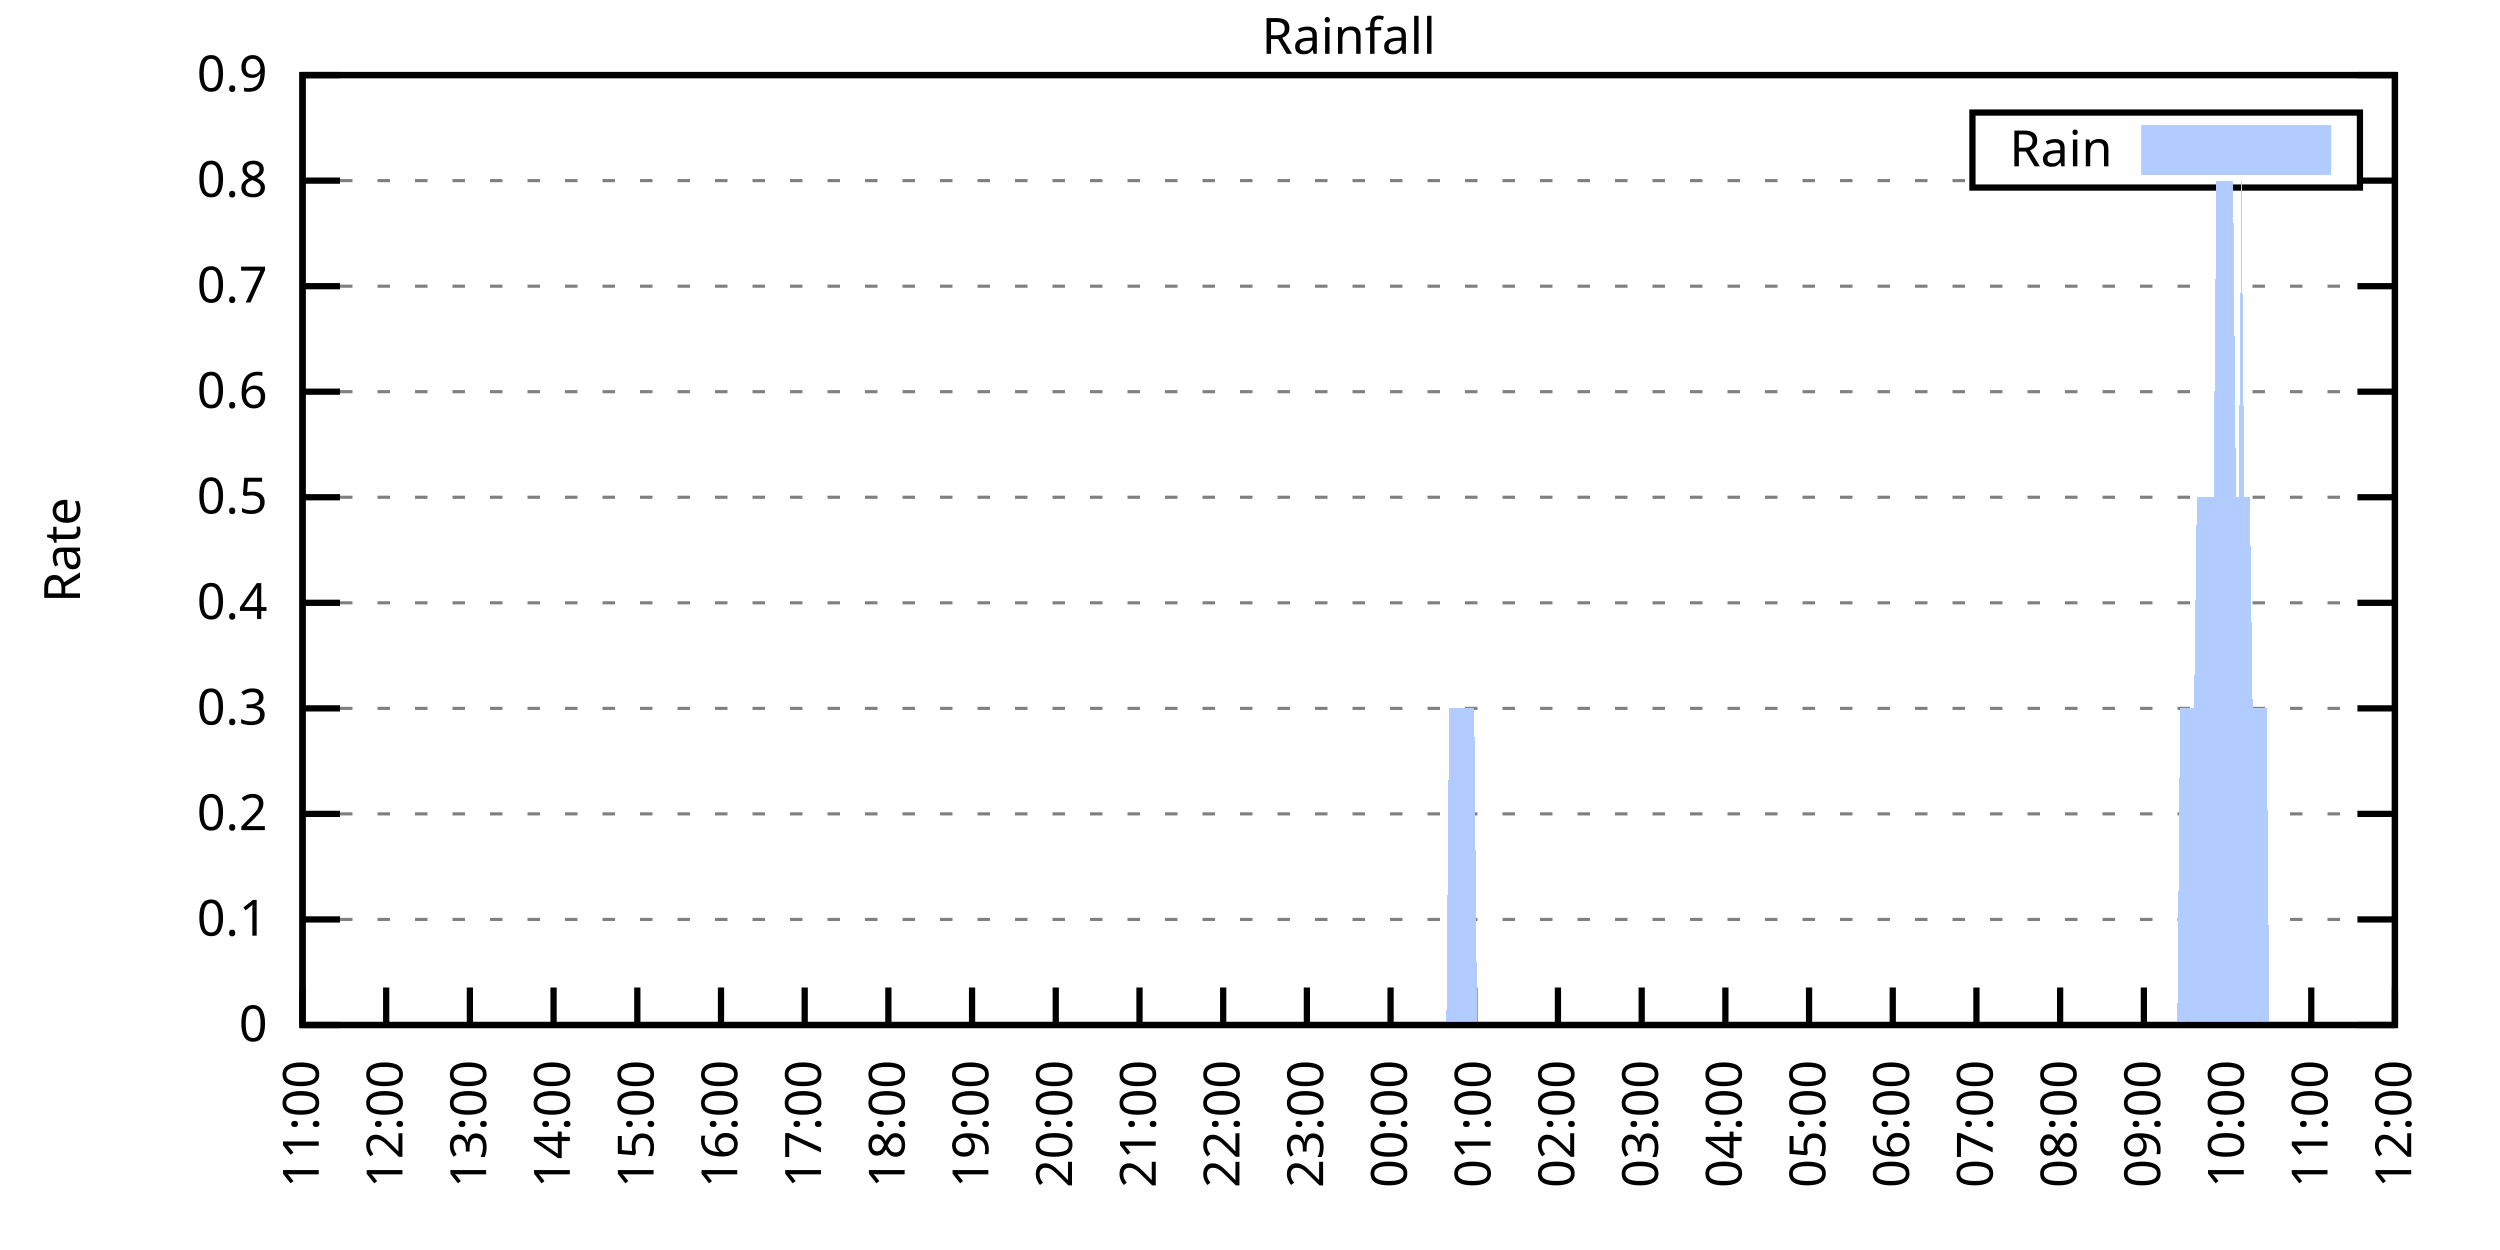
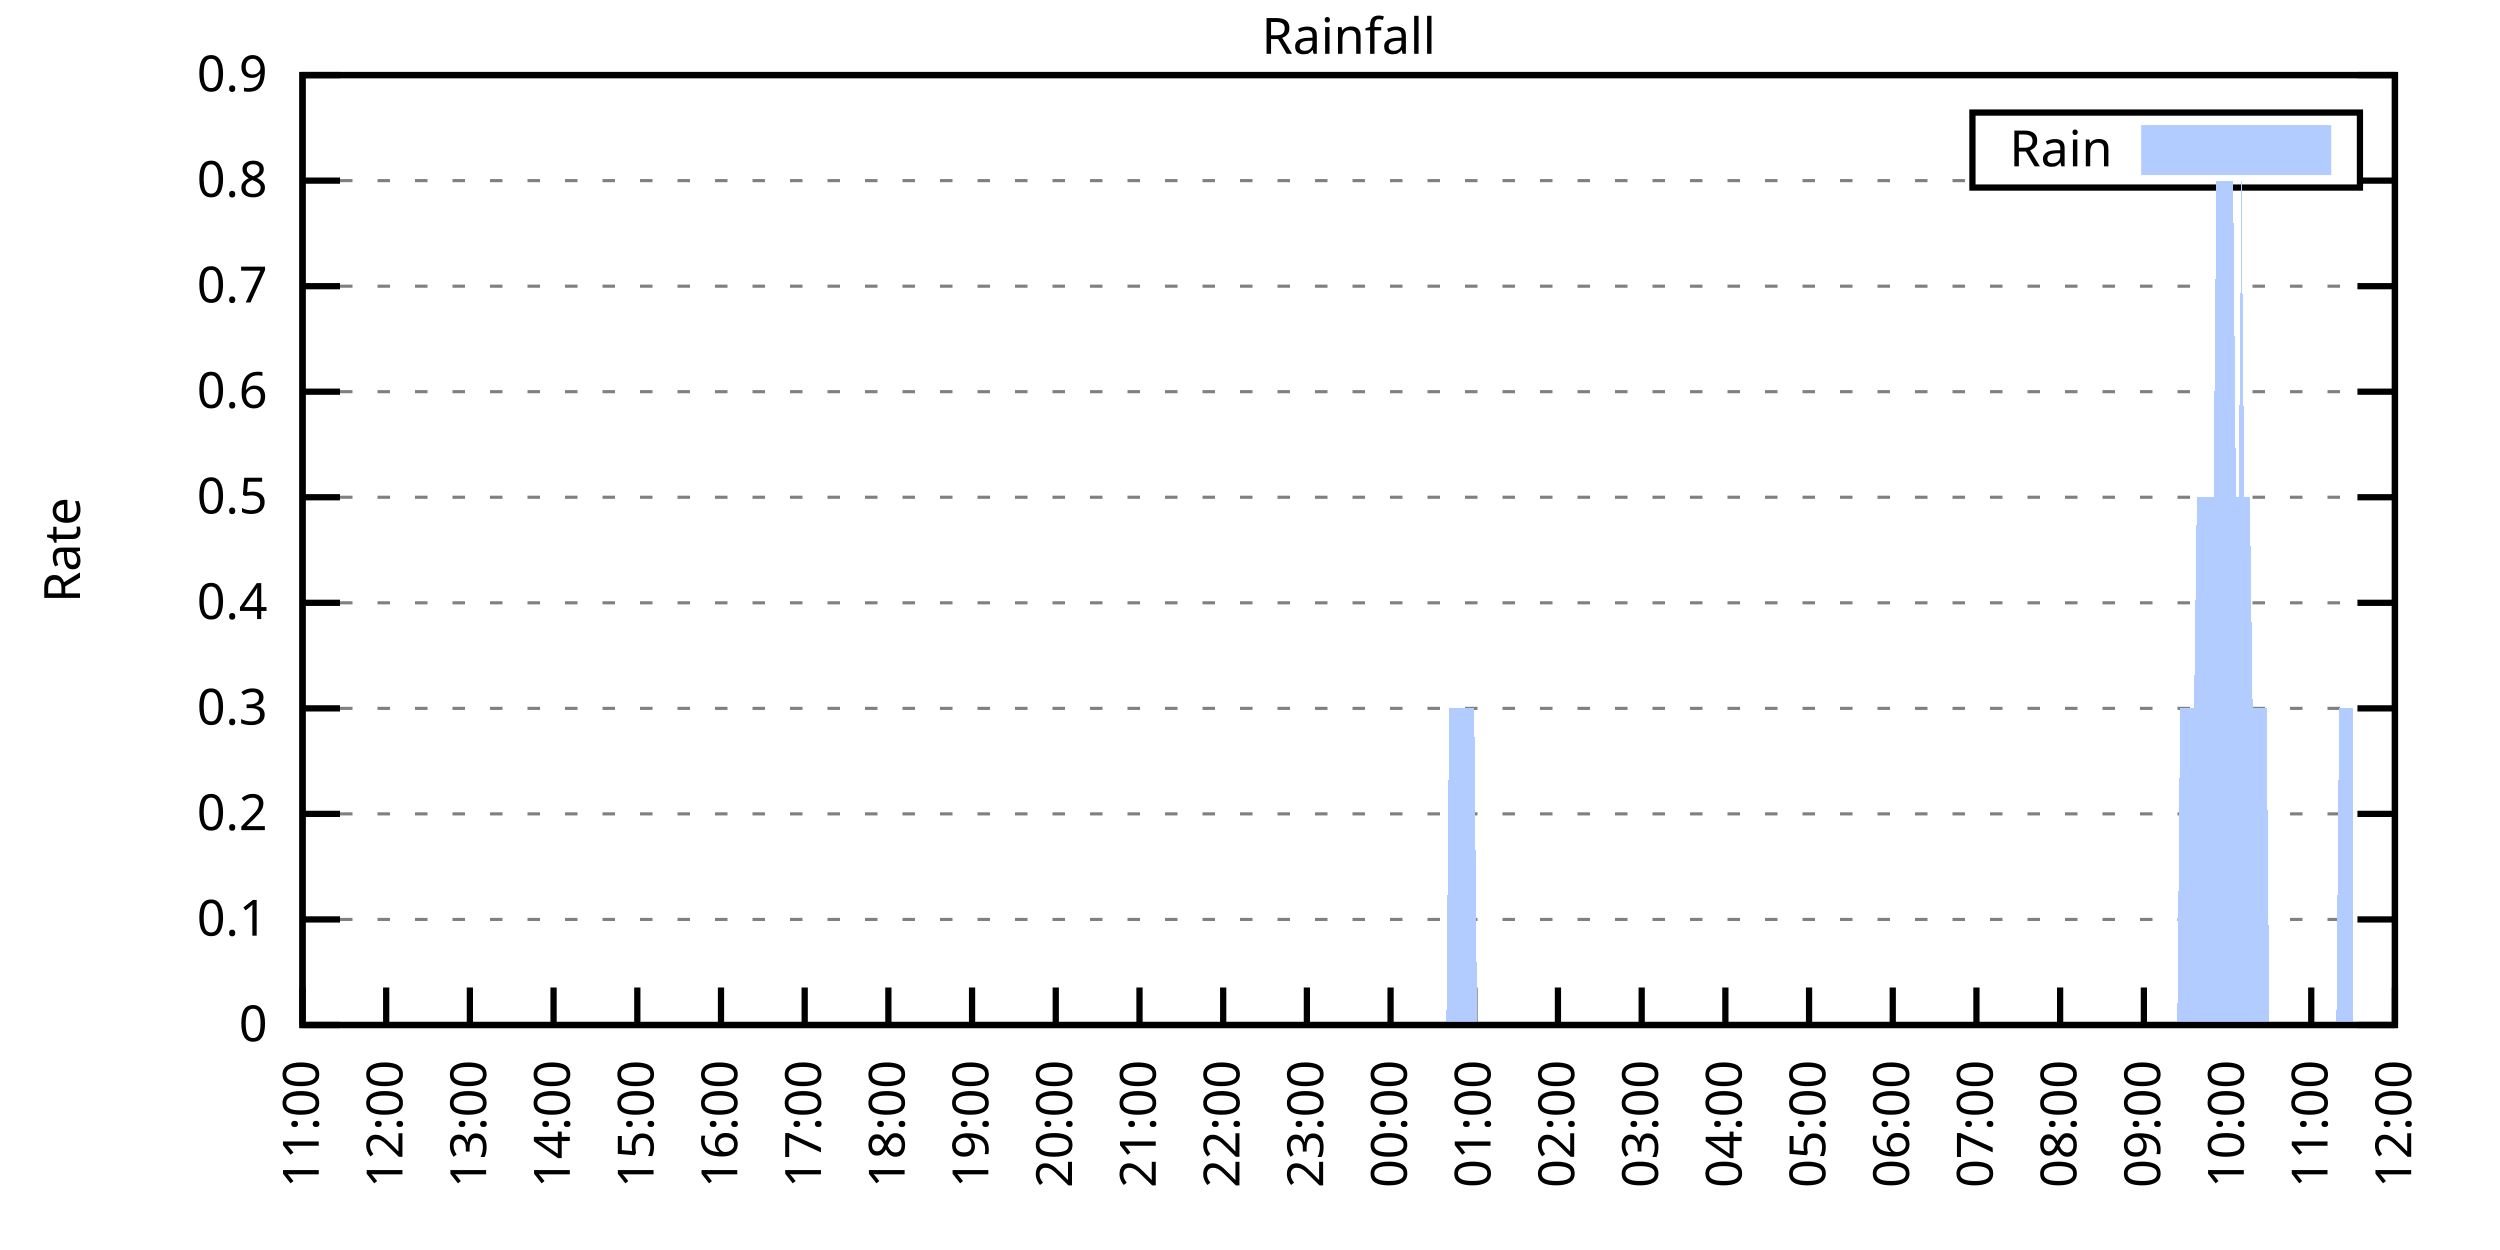
<svg xmlns="http://www.w3.org/2000/svg" xmlns:xlink="http://www.w3.org/1999/xlink" width="400" height="200" viewBox="0 0 400 200">
  <g id="gnuplot_canvas">
    <rect x="0" y="0" width="400" height="200" fill="none" />
    <defs>
      <circle id="gpDot" r="0.5" stroke-width="0.5" stroke="currentColor" />
      <path id="gpPt0" stroke-width="0.333" stroke="currentColor" d="M-1,0 h2 M0,-1 v2" />
      <path id="gpPt1" stroke-width="0.333" stroke="currentColor" d="M-1,-1 L1,1 M1,-1 L-1,1" />
      <path id="gpPt2" stroke-width="0.333" stroke="currentColor" d="M-1,0 L1,0 M0,-1 L0,1 M-1,-1 L1,1 M-1,1 L1,-1" />
      <rect id="gpPt3" stroke-width="0.333" stroke="currentColor" x="-1" y="-1" width="2" height="2" />
      <rect id="gpPt4" stroke-width="0.333" stroke="currentColor" fill="currentColor" x="-1" y="-1" width="2" height="2" />
      <circle id="gpPt5" stroke-width="0.333" stroke="currentColor" cx="0" cy="0" r="1" />
      <use xlink:href="#gpPt5" id="gpPt6" fill="currentColor" stroke="none" />
      <path id="gpPt7" stroke-width="0.333" stroke="currentColor" d="M0,-1.33 L-1.33,0.67 L1.33,0.67 z" />
      <use xlink:href="#gpPt7" id="gpPt8" fill="currentColor" stroke="none" />
      <use xlink:href="#gpPt7" id="gpPt9" stroke="currentColor" transform="rotate(180)" />
      <use xlink:href="#gpPt9" id="gpPt10" fill="currentColor" stroke="none" />
      <use xlink:href="#gpPt3" id="gpPt11" stroke="currentColor" transform="rotate(45)" />
      <use xlink:href="#gpPt11" id="gpPt12" fill="currentColor" stroke="none" />
      <path id="gpPt13" stroke-width="0.333" stroke="currentColor" d="M0,1.330 L1.265,0.411 L0.782,-1.067 L-0.782,-1.076 L-1.265,0.411 z" />
      <use xlink:href="#gpPt13" id="gpPt14" fill="currentColor" stroke="none" />
      <filter id="textbox" filterUnits="objectBoundingBox" x="0" y="0" height="1" width="1">
        <feFlood flood-color="white" flood-opacity="1" result="bgnd" />
        <feComposite in="SourceGraphic" in2="bgnd" operator="atop" />
      </filter>
      <filter id="greybox" filterUnits="objectBoundingBox" x="0" y="0" height="1" width="1">
        <feFlood flood-color="lightgrey" flood-opacity="1" result="grey" />
        <feComposite in="SourceGraphic" in2="grey" operator="atop" />
      </filter>
    </defs>
    <g fill="none" color="white" stroke="currentColor" stroke-width="1.00" stroke-linecap="butt" stroke-linejoin="miter">
</g>
    <g fill="none" color="black" stroke="currentColor" stroke-width="1.00" stroke-linecap="butt" stroke-linejoin="miter">
      <g stroke="none" shape-rendering="crispEdges">
        <polygon fill="rgb(255, 255, 255)" points="48.40,164.00 383.18,164.00 383.18,12.02 48.40,12.02 " />
      </g>
    </g>
    <g fill="none" color="black" stroke="currentColor" stroke-width="1.00" stroke-linecap="butt" stroke-linejoin="miter">
</g>
    <g fill="none" color="black" stroke="black" stroke-width="0.50" stroke-linecap="butt" stroke-linejoin="miter">
</g>
    <g fill="none" color="gray" stroke="currentColor" stroke-width="0.50" stroke-linecap="butt" stroke-linejoin="miter">
      <path stroke="gray" stroke-dasharray="2,4" class="gridline" d="M48.40,164.00 L383.19,164.00  " />
    </g>
    <g fill="none" color="gray" stroke="gray" stroke-width="1.00" stroke-linecap="butt" stroke-linejoin="miter">
</g>
    <g fill="none" color="black" stroke="currentColor" stroke-width="1.00" stroke-linecap="butt" stroke-linejoin="miter">
      <path stroke="black" d="M48.40,164.00 L54.40,164.00 M383.19,164.00 L377.19,164.00  " />
      <g transform="translate(42.80,166.60)" stroke="none" fill="black" font-family="Sans" font-size="8.00" text-anchor="end">
        <text>
          <tspan font-family="Sans"> 0</tspan>
        </text>
      </g>
    </g>
    <g fill="none" color="black" stroke="currentColor" stroke-width="1.00" stroke-linecap="butt" stroke-linejoin="miter">
</g>
    <g fill="none" color="black" stroke="black" stroke-width="0.50" stroke-linecap="butt" stroke-linejoin="miter">
</g>
    <g fill="none" color="gray" stroke="currentColor" stroke-width="0.50" stroke-linecap="butt" stroke-linejoin="miter">
      <path stroke="gray" stroke-dasharray="2,4" class="gridline" d="M48.40,147.11 L383.19,147.11  " />
    </g>
    <g fill="none" color="gray" stroke="gray" stroke-width="1.00" stroke-linecap="butt" stroke-linejoin="miter">
</g>
    <g fill="none" color="black" stroke="currentColor" stroke-width="1.00" stroke-linecap="butt" stroke-linejoin="miter">
      <path stroke="black" d="M48.40,147.11 L54.40,147.11 M383.19,147.11 L377.19,147.11  " />
      <g transform="translate(42.80,149.71)" stroke="none" fill="black" font-family="Sans" font-size="8.00" text-anchor="end">
        <text>
          <tspan font-family="Sans"> 0.1</tspan>
        </text>
      </g>
    </g>
    <g fill="none" color="black" stroke="currentColor" stroke-width="1.00" stroke-linecap="butt" stroke-linejoin="miter">
</g>
    <g fill="none" color="black" stroke="black" stroke-width="0.50" stroke-linecap="butt" stroke-linejoin="miter">
</g>
    <g fill="none" color="gray" stroke="currentColor" stroke-width="0.50" stroke-linecap="butt" stroke-linejoin="miter">
      <path stroke="gray" stroke-dasharray="2,4" class="gridline" d="M48.40,130.22 L383.19,130.22  " />
    </g>
    <g fill="none" color="gray" stroke="gray" stroke-width="1.00" stroke-linecap="butt" stroke-linejoin="miter">
</g>
    <g fill="none" color="black" stroke="currentColor" stroke-width="1.00" stroke-linecap="butt" stroke-linejoin="miter">
      <path stroke="black" d="M48.40,130.22 L54.40,130.22 M383.19,130.22 L377.19,130.22  " />
      <g transform="translate(42.80,132.82)" stroke="none" fill="black" font-family="Sans" font-size="8.00" text-anchor="end">
        <text>
          <tspan font-family="Sans"> 0.2</tspan>
        </text>
      </g>
    </g>
    <g fill="none" color="black" stroke="currentColor" stroke-width="1.00" stroke-linecap="butt" stroke-linejoin="miter">
</g>
    <g fill="none" color="black" stroke="black" stroke-width="0.50" stroke-linecap="butt" stroke-linejoin="miter">
</g>
    <g fill="none" color="gray" stroke="currentColor" stroke-width="0.50" stroke-linecap="butt" stroke-linejoin="miter">
      <path stroke="gray" stroke-dasharray="2,4" class="gridline" d="M48.40,113.34 L383.19,113.34  " />
    </g>
    <g fill="none" color="gray" stroke="gray" stroke-width="1.00" stroke-linecap="butt" stroke-linejoin="miter">
</g>
    <g fill="none" color="black" stroke="currentColor" stroke-width="1.00" stroke-linecap="butt" stroke-linejoin="miter">
      <path stroke="black" d="M48.40,113.34 L54.40,113.34 M383.19,113.34 L377.19,113.34  " />
      <g transform="translate(42.80,115.94)" stroke="none" fill="black" font-family="Sans" font-size="8.00" text-anchor="end">
        <text>
          <tspan font-family="Sans"> 0.3</tspan>
        </text>
      </g>
    </g>
    <g fill="none" color="black" stroke="currentColor" stroke-width="1.00" stroke-linecap="butt" stroke-linejoin="miter">
</g>
    <g fill="none" color="black" stroke="black" stroke-width="0.50" stroke-linecap="butt" stroke-linejoin="miter">
</g>
    <g fill="none" color="gray" stroke="currentColor" stroke-width="0.50" stroke-linecap="butt" stroke-linejoin="miter">
      <path stroke="gray" stroke-dasharray="2,4" class="gridline" d="M48.40,96.45 L383.19,96.45  " />
    </g>
    <g fill="none" color="gray" stroke="gray" stroke-width="1.00" stroke-linecap="butt" stroke-linejoin="miter">
</g>
    <g fill="none" color="black" stroke="currentColor" stroke-width="1.00" stroke-linecap="butt" stroke-linejoin="miter">
      <path stroke="black" d="M48.40,96.45 L54.40,96.45 M383.19,96.45 L377.19,96.45  " />
      <g transform="translate(42.80,99.05)" stroke="none" fill="black" font-family="Sans" font-size="8.00" text-anchor="end">
        <text>
          <tspan font-family="Sans"> 0.4</tspan>
        </text>
      </g>
    </g>
    <g fill="none" color="black" stroke="currentColor" stroke-width="1.00" stroke-linecap="butt" stroke-linejoin="miter">
</g>
    <g fill="none" color="black" stroke="black" stroke-width="0.50" stroke-linecap="butt" stroke-linejoin="miter">
</g>
    <g fill="none" color="gray" stroke="currentColor" stroke-width="0.50" stroke-linecap="butt" stroke-linejoin="miter">
      <path stroke="gray" stroke-dasharray="2,4" class="gridline" d="M48.40,79.56 L383.19,79.56  " />
    </g>
    <g fill="none" color="gray" stroke="gray" stroke-width="1.00" stroke-linecap="butt" stroke-linejoin="miter">
</g>
    <g fill="none" color="black" stroke="currentColor" stroke-width="1.00" stroke-linecap="butt" stroke-linejoin="miter">
      <path stroke="black" d="M48.40,79.56 L54.40,79.56 M383.19,79.56 L377.19,79.56  " />
      <g transform="translate(42.80,82.16)" stroke="none" fill="black" font-family="Sans" font-size="8.00" text-anchor="end">
        <text>
          <tspan font-family="Sans"> 0.5</tspan>
        </text>
      </g>
    </g>
    <g fill="none" color="black" stroke="currentColor" stroke-width="1.00" stroke-linecap="butt" stroke-linejoin="miter">
</g>
    <g fill="none" color="black" stroke="black" stroke-width="0.50" stroke-linecap="butt" stroke-linejoin="miter">
</g>
    <g fill="none" color="gray" stroke="currentColor" stroke-width="0.50" stroke-linecap="butt" stroke-linejoin="miter">
      <path stroke="gray" stroke-dasharray="2,4" class="gridline" d="M48.40,62.67 L383.19,62.67  " />
    </g>
    <g fill="none" color="gray" stroke="gray" stroke-width="1.00" stroke-linecap="butt" stroke-linejoin="miter">
</g>
    <g fill="none" color="black" stroke="currentColor" stroke-width="1.00" stroke-linecap="butt" stroke-linejoin="miter">
      <path stroke="black" d="M48.40,62.67 L54.40,62.67 M383.19,62.67 L377.19,62.67  " />
      <g transform="translate(42.80,65.27)" stroke="none" fill="black" font-family="Sans" font-size="8.00" text-anchor="end">
        <text>
          <tspan font-family="Sans"> 0.6</tspan>
        </text>
      </g>
    </g>
    <g fill="none" color="black" stroke="currentColor" stroke-width="1.00" stroke-linecap="butt" stroke-linejoin="miter">
</g>
    <g fill="none" color="black" stroke="black" stroke-width="0.50" stroke-linecap="butt" stroke-linejoin="miter">
</g>
    <g fill="none" color="gray" stroke="currentColor" stroke-width="0.50" stroke-linecap="butt" stroke-linejoin="miter">
      <path stroke="gray" stroke-dasharray="2,4" class="gridline" d="M48.40,45.79 L383.19,45.79  " />
    </g>
    <g fill="none" color="gray" stroke="gray" stroke-width="1.00" stroke-linecap="butt" stroke-linejoin="miter">
</g>
    <g fill="none" color="black" stroke="currentColor" stroke-width="1.00" stroke-linecap="butt" stroke-linejoin="miter">
      <path stroke="black" d="M48.40,45.79 L54.40,45.79 M383.19,45.79 L377.19,45.79  " />
      <g transform="translate(42.80,48.39)" stroke="none" fill="black" font-family="Sans" font-size="8.00" text-anchor="end">
        <text>
          <tspan font-family="Sans"> 0.7</tspan>
        </text>
      </g>
    </g>
    <g fill="none" color="black" stroke="currentColor" stroke-width="1.00" stroke-linecap="butt" stroke-linejoin="miter">
</g>
    <g fill="none" color="black" stroke="black" stroke-width="0.50" stroke-linecap="butt" stroke-linejoin="miter">
</g>
    <g fill="none" color="gray" stroke="currentColor" stroke-width="0.50" stroke-linecap="butt" stroke-linejoin="miter">
      <path stroke="gray" stroke-dasharray="2,4" class="gridline" d="M48.40,28.90 L315.59,28.90 M377.59,28.90 L383.19,28.90  " />
    </g>
    <g fill="none" color="gray" stroke="gray" stroke-width="1.00" stroke-linecap="butt" stroke-linejoin="miter">
</g>
    <g fill="none" color="black" stroke="currentColor" stroke-width="1.00" stroke-linecap="butt" stroke-linejoin="miter">
      <path stroke="black" d="M48.40,28.90 L54.40,28.90 M383.19,28.90 L377.19,28.90  " />
      <g transform="translate(42.80,31.50)" stroke="none" fill="black" font-family="Sans" font-size="8.00" text-anchor="end">
        <text>
          <tspan font-family="Sans"> 0.8</tspan>
        </text>
      </g>
    </g>
    <g fill="none" color="black" stroke="currentColor" stroke-width="1.00" stroke-linecap="butt" stroke-linejoin="miter">
</g>
    <g fill="none" color="black" stroke="black" stroke-width="0.50" stroke-linecap="butt" stroke-linejoin="miter">
</g>
    <g fill="none" color="gray" stroke="currentColor" stroke-width="0.50" stroke-linecap="butt" stroke-linejoin="miter">
      <path stroke="gray" stroke-dasharray="2,4" class="gridline" d="M48.40,12.01 L383.19,12.01  " />
    </g>
    <g fill="none" color="gray" stroke="gray" stroke-width="1.00" stroke-linecap="butt" stroke-linejoin="miter">
</g>
    <g fill="none" color="black" stroke="currentColor" stroke-width="1.00" stroke-linecap="butt" stroke-linejoin="miter">
      <path stroke="black" d="M48.40,12.01 L54.40,12.01 M383.19,12.01 L377.19,12.01  " />
      <g transform="translate(42.80,14.61)" stroke="none" fill="black" font-family="Sans" font-size="8.00" text-anchor="end">
        <text>
          <tspan font-family="Sans"> 0.9</tspan>
        </text>
      </g>
    </g>
    <g fill="none" color="black" stroke="currentColor" stroke-width="1.00" stroke-linecap="butt" stroke-linejoin="miter">
      <path stroke="black" d="M48.40,164.00 L48.40,158.00  " />
      <g transform="translate(51.00,169.60) rotate(270.00)" stroke="none" fill="black" font-family="Sans" font-size="8.00" text-anchor="end">
        <text>
          <tspan font-family="Sans">11:00</tspan>
        </text>
      </g>
    </g>
    <g fill="none" color="black" stroke="currentColor" stroke-width="1.00" stroke-linecap="butt" stroke-linejoin="miter">
      <path stroke="black" d="M61.79,164.00 L61.79,158.00  " />
      <g transform="translate(64.39,169.60) rotate(270.00)" stroke="none" fill="black" font-family="Sans" font-size="8.00" text-anchor="end">
        <text>
          <tspan font-family="Sans">12:00</tspan>
        </text>
      </g>
    </g>
    <g fill="none" color="black" stroke="currentColor" stroke-width="1.00" stroke-linecap="butt" stroke-linejoin="miter">
      <path stroke="black" d="M75.18,164.00 L75.18,158.00  " />
      <g transform="translate(77.78,169.60) rotate(270.00)" stroke="none" fill="black" font-family="Sans" font-size="8.00" text-anchor="end">
        <text>
          <tspan font-family="Sans">13:00</tspan>
        </text>
      </g>
    </g>
    <g fill="none" color="black" stroke="currentColor" stroke-width="1.00" stroke-linecap="butt" stroke-linejoin="miter">
      <path stroke="black" d="M88.57,164.00 L88.57,158.00  " />
      <g transform="translate(91.17,169.60) rotate(270.00)" stroke="none" fill="black" font-family="Sans" font-size="8.00" text-anchor="end">
        <text>
          <tspan font-family="Sans">14:00</tspan>
        </text>
      </g>
    </g>
    <g fill="none" color="black" stroke="currentColor" stroke-width="1.00" stroke-linecap="butt" stroke-linejoin="miter">
      <path stroke="black" d="M101.97,164.00 L101.97,158.00  " />
      <g transform="translate(104.57,169.60) rotate(270.00)" stroke="none" fill="black" font-family="Sans" font-size="8.00" text-anchor="end">
        <text>
          <tspan font-family="Sans">15:00</tspan>
        </text>
      </g>
    </g>
    <g fill="none" color="black" stroke="currentColor" stroke-width="1.00" stroke-linecap="butt" stroke-linejoin="miter">
      <path stroke="black" d="M115.36,164.00 L115.36,158.00  " />
      <g transform="translate(117.96,169.60) rotate(270.00)" stroke="none" fill="black" font-family="Sans" font-size="8.00" text-anchor="end">
        <text>
          <tspan font-family="Sans">16:00</tspan>
        </text>
      </g>
    </g>
    <g fill="none" color="black" stroke="currentColor" stroke-width="1.00" stroke-linecap="butt" stroke-linejoin="miter">
      <path stroke="black" d="M128.75,164.00 L128.75,158.00  " />
      <g transform="translate(131.35,169.60) rotate(270.00)" stroke="none" fill="black" font-family="Sans" font-size="8.00" text-anchor="end">
        <text>
          <tspan font-family="Sans">17:00</tspan>
        </text>
      </g>
    </g>
    <g fill="none" color="black" stroke="currentColor" stroke-width="1.00" stroke-linecap="butt" stroke-linejoin="miter">
      <path stroke="black" d="M142.14,164.00 L142.14,158.00  " />
      <g transform="translate(144.74,169.60) rotate(270.00)" stroke="none" fill="black" font-family="Sans" font-size="8.00" text-anchor="end">
        <text>
          <tspan font-family="Sans">18:00</tspan>
        </text>
      </g>
    </g>
    <g fill="none" color="black" stroke="currentColor" stroke-width="1.00" stroke-linecap="butt" stroke-linejoin="miter">
      <path stroke="black" d="M155.53,164.00 L155.53,158.00  " />
      <g transform="translate(158.13,169.60) rotate(270.00)" stroke="none" fill="black" font-family="Sans" font-size="8.00" text-anchor="end">
        <text>
          <tspan font-family="Sans">19:00</tspan>
        </text>
      </g>
    </g>
    <g fill="none" color="black" stroke="currentColor" stroke-width="1.00" stroke-linecap="butt" stroke-linejoin="miter">
      <path stroke="black" d="M168.92,164.00 L168.92,158.00  " />
      <g transform="translate(171.52,169.60) rotate(270.00)" stroke="none" fill="black" font-family="Sans" font-size="8.00" text-anchor="end">
        <text>
          <tspan font-family="Sans">20:00</tspan>
        </text>
      </g>
    </g>
    <g fill="none" color="black" stroke="currentColor" stroke-width="1.00" stroke-linecap="butt" stroke-linejoin="miter">
      <path stroke="black" d="M182.32,164.00 L182.32,158.00  " />
      <g transform="translate(184.92,169.60) rotate(270.00)" stroke="none" fill="black" font-family="Sans" font-size="8.00" text-anchor="end">
        <text>
          <tspan font-family="Sans">21:00</tspan>
        </text>
      </g>
    </g>
    <g fill="none" color="black" stroke="currentColor" stroke-width="1.00" stroke-linecap="butt" stroke-linejoin="miter">
      <path stroke="black" d="M195.71,164.00 L195.71,158.00  " />
      <g transform="translate(198.31,169.60) rotate(270.00)" stroke="none" fill="black" font-family="Sans" font-size="8.00" text-anchor="end">
        <text>
          <tspan font-family="Sans">22:00</tspan>
        </text>
      </g>
    </g>
    <g fill="none" color="black" stroke="currentColor" stroke-width="1.00" stroke-linecap="butt" stroke-linejoin="miter">
      <path stroke="black" d="M209.10,164.00 L209.10,158.00  " />
      <g transform="translate(211.70,169.60) rotate(270.00)" stroke="none" fill="black" font-family="Sans" font-size="8.00" text-anchor="end">
        <text>
          <tspan font-family="Sans">23:00</tspan>
        </text>
      </g>
    </g>
    <g fill="none" color="black" stroke="currentColor" stroke-width="1.00" stroke-linecap="butt" stroke-linejoin="miter">
      <path stroke="black" d="M222.49,164.00 L222.49,158.00  " />
      <g transform="translate(225.09,169.60) rotate(270.00)" stroke="none" fill="black" font-family="Sans" font-size="8.00" text-anchor="end">
        <text>
          <tspan font-family="Sans">00:00</tspan>
        </text>
      </g>
    </g>
    <g fill="none" color="black" stroke="currentColor" stroke-width="1.00" stroke-linecap="butt" stroke-linejoin="miter">
      <path stroke="black" d="M235.88,164.00 L235.88,158.00  " />
      <g transform="translate(238.48,169.60) rotate(270.00)" stroke="none" fill="black" font-family="Sans" font-size="8.00" text-anchor="end">
        <text>
          <tspan font-family="Sans">01:00</tspan>
        </text>
      </g>
    </g>
    <g fill="none" color="black" stroke="currentColor" stroke-width="1.00" stroke-linecap="butt" stroke-linejoin="miter">
      <path stroke="black" d="M249.27,164.00 L249.27,158.00  " />
      <g transform="translate(251.87,169.60) rotate(270.00)" stroke="none" fill="black" font-family="Sans" font-size="8.00" text-anchor="end">
        <text>
          <tspan font-family="Sans">02:00</tspan>
        </text>
      </g>
    </g>
    <g fill="none" color="black" stroke="currentColor" stroke-width="1.00" stroke-linecap="butt" stroke-linejoin="miter">
      <path stroke="black" d="M262.67,164.00 L262.67,158.00  " />
      <g transform="translate(265.27,169.60) rotate(270.00)" stroke="none" fill="black" font-family="Sans" font-size="8.00" text-anchor="end">
        <text>
          <tspan font-family="Sans">03:00</tspan>
        </text>
      </g>
    </g>
    <g fill="none" color="black" stroke="currentColor" stroke-width="1.00" stroke-linecap="butt" stroke-linejoin="miter">
      <path stroke="black" d="M276.06,164.00 L276.06,158.00  " />
      <g transform="translate(278.66,169.60) rotate(270.00)" stroke="none" fill="black" font-family="Sans" font-size="8.00" text-anchor="end">
        <text>
          <tspan font-family="Sans">04:00</tspan>
        </text>
      </g>
    </g>
    <g fill="none" color="black" stroke="currentColor" stroke-width="1.00" stroke-linecap="butt" stroke-linejoin="miter">
      <path stroke="black" d="M289.45,164.00 L289.45,158.00  " />
      <g transform="translate(292.05,169.60) rotate(270.00)" stroke="none" fill="black" font-family="Sans" font-size="8.00" text-anchor="end">
        <text>
          <tspan font-family="Sans">05:00</tspan>
        </text>
      </g>
    </g>
    <g fill="none" color="black" stroke="currentColor" stroke-width="1.00" stroke-linecap="butt" stroke-linejoin="miter">
      <path stroke="black" d="M302.84,164.00 L302.84,158.00  " />
      <g transform="translate(305.44,169.60) rotate(270.00)" stroke="none" fill="black" font-family="Sans" font-size="8.00" text-anchor="end">
        <text>
          <tspan font-family="Sans">06:00</tspan>
        </text>
      </g>
    </g>
    <g fill="none" color="black" stroke="currentColor" stroke-width="1.00" stroke-linecap="butt" stroke-linejoin="miter">
      <path stroke="black" d="M316.23,164.00 L316.23,158.00  " />
      <g transform="translate(318.83,169.60) rotate(270.00)" stroke="none" fill="black" font-family="Sans" font-size="8.00" text-anchor="end">
        <text>
          <tspan font-family="Sans">07:00</tspan>
        </text>
      </g>
    </g>
    <g fill="none" color="black" stroke="currentColor" stroke-width="1.00" stroke-linecap="butt" stroke-linejoin="miter">
      <path stroke="black" d="M329.62,164.00 L329.62,158.00  " />
      <g transform="translate(332.22,169.60) rotate(270.00)" stroke="none" fill="black" font-family="Sans" font-size="8.00" text-anchor="end">
        <text>
          <tspan font-family="Sans">08:00</tspan>
        </text>
      </g>
    </g>
    <g fill="none" color="black" stroke="currentColor" stroke-width="1.00" stroke-linecap="butt" stroke-linejoin="miter">
      <path stroke="black" d="M343.02,164.00 L343.02,158.00  " />
      <g transform="translate(345.62,169.60) rotate(270.00)" stroke="none" fill="black" font-family="Sans" font-size="8.00" text-anchor="end">
        <text>
          <tspan font-family="Sans">09:00</tspan>
        </text>
      </g>
    </g>
    <g fill="none" color="black" stroke="currentColor" stroke-width="1.00" stroke-linecap="butt" stroke-linejoin="miter">
      <path stroke="black" d="M356.41,164.00 L356.41,158.00  " />
      <g transform="translate(359.01,169.60) rotate(270.00)" stroke="none" fill="black" font-family="Sans" font-size="8.00" text-anchor="end">
        <text>
          <tspan font-family="Sans">10:00</tspan>
        </text>
      </g>
    </g>
    <g fill="none" color="black" stroke="currentColor" stroke-width="1.00" stroke-linecap="butt" stroke-linejoin="miter">
      <path stroke="black" d="M369.80,164.00 L369.80,158.00  " />
      <g transform="translate(372.40,169.60) rotate(270.00)" stroke="none" fill="black" font-family="Sans" font-size="8.00" text-anchor="end">
        <text>
          <tspan font-family="Sans">11:00</tspan>
        </text>
      </g>
    </g>
    <g fill="none" color="black" stroke="currentColor" stroke-width="1.00" stroke-linecap="butt" stroke-linejoin="miter">
      <path stroke="black" d="M383.19,164.00 L383.19,158.00  " />
      <g transform="translate(385.79,169.60) rotate(270.00)" stroke="none" fill="black" font-family="Sans" font-size="8.00" text-anchor="end">
        <text>
          <tspan font-family="Sans">12:00</tspan>
        </text>
      </g>
    </g>
    <g fill="none" color="black" stroke="currentColor" stroke-width="1.00" stroke-linecap="butt" stroke-linejoin="miter">
</g>
    <g fill="none" color="black" stroke="currentColor" stroke-width="1.00" stroke-linecap="butt" stroke-linejoin="miter">
      <path stroke="black" d="M48.40,12.01 L48.40,164.00 L383.19,164.00 L383.19,12.01 L48.40,12.01 Z  " />
    </g>
    <g fill="none" color="black" stroke="currentColor" stroke-width="1.00" stroke-linecap="butt" stroke-linejoin="miter">
</g>
    <g fill="none" color="black" stroke="currentColor" stroke-width="1.00" stroke-linecap="butt" stroke-linejoin="miter">
      <path stroke="black" d="M315.59,30.01 L315.59,18.01 L377.59,18.01 L377.59,30.01 L315.59,30.01 Z  " />
    </g>
    <g id="Rainfall_plot_1">
      <g fill="none" color="white" stroke="black" stroke-width="2.00" stroke-linecap="butt" stroke-linejoin="miter">
</g>
      <g fill="none" color="black" stroke="currentColor" stroke-width="2.00" stroke-linecap="butt" stroke-linejoin="miter">
        <g transform="translate(337.99,26.61)" stroke="none" fill="black" font-family="Sans" font-size="8.00" text-anchor="end">
          <text>
            <tspan font-family="Sans">Rain</tspan>
          </text>
        </g>
      </g>
      <g fill="none" color="black" stroke="currentColor" stroke-width="2.00" stroke-linecap="butt" stroke-linejoin="miter">
        <g stroke="none" shape-rendering="crispEdges">
          <polygon fill="rgb(178, 204, 255)" points="343.59,27.01 371.99,27.01 371.99,21.01 343.59,21.01 " />
        </g>
        <path stroke="rgb(178, 204, 255)" d="M343.59,27.01 L371.99,27.01 L371.99,21.01 L343.59,21.01 L343.59,27.01 Z  " />
      </g>
      <g fill="none" color="black" stroke="currentColor" stroke-width="2.00" stroke-linecap="butt" stroke-linejoin="miter">
        <g stroke="none" shape-rendering="crispEdges">
-           <polygon fill="rgb(178, 204, 255)" points="51.97,164.00 52.42,164.00 52.86,164.00 53.31,164.00 53.76,164.00 54.20,164.00 54.65,164.00 55.10,164.00 55.54,164.00 55.99,164.00 56.43,164.00 56.88,164.00 57.33,164.00 57.77,164.00 58.22,164.00 58.67,164.00 59.11,164.00 59.56,164.00 60.01,164.00 60.45,164.00 60.90,164.00 61.35,164.00 61.79,164.00 62.24,164.00 62.68,164.00 63.13,164.00 63.58,164.00 64.02,164.00 64.47,164.00 64.92,164.00 65.36,164.00 65.81,164.00 66.26,164.00 66.70,164.00 67.15,164.00 67.59,164.00 68.04,164.00 68.49,164.00 68.93,164.00 69.38,164.00 69.83,164.00 70.27,164.00 70.72,164.00 71.17,164.00 71.61,164.00 72.06,164.00 72.50,164.00 72.95,164.00 73.40,164.00 73.84,164.00 74.29,164.00 74.74,164.00 75.18,164.00 75.63,164.00 76.08,164.00 76.52,164.00 76.97,164.00 77.42,164.00 77.86,164.00 78.31,164.00 78.75,164.00 79.20,164.00 79.65,164.00 80.09,164.00 80.54,164.00 80.99,164.00 81.43,164.00 81.88,164.00 82.33,164.00 82.77,164.00 83.22,164.00 83.66,164.00 84.11,164.00 84.56,164.00 85.00,164.00 85.45,164.00 85.90,164.00 86.34,164.00 86.79,164.00 87.24,164.00 87.68,164.00 88.13,164.00 88.57,164.00 89.02,164.00 89.47,164.00 89.91,164.00 90.36,164.00 90.81,164.00 91.25,164.00 91.70,164.00 92.15,164.00 92.59,164.00 93.04,164.00 93.49,164.00 93.93,164.00 94.38,164.00 94.82,164.00 95.27,164.00 95.72,164.00 96.16,164.00 96.61,164.00 97.06,164.00 97.50,164.00 97.95,164.00 98.40,164.00 98.84,164.00 99.29,164.00 99.73,164.00 100.18,164.00 100.63,164.00 101.07,164.00 101.52,164.00 101.97,164.00 102.41,164.00 102.86,164.00 103.31,164.00 103.75,164.00 104.20,164.00 104.64,164.00 105.09,164.00 105.54,164.00 105.98,164.00 106.43,164.00 106.88,164.00 107.32,164.00 107.77,164.00 108.22,164.00 108.66,164.00 109.11,164.00 109.55,164.00 110.00,164.00 110.45,164.00 110.89,164.00 111.34,164.00 111.79,164.00 112.23,164.00 112.68,164.00 113.13,164.00 113.57,164.00 114.02,164.00 114.47,164.00 114.91,164.00 115.36,164.00 115.80,164.00 116.25,164.00 116.70,164.00 117.14,164.00 117.59,164.00 118.04,164.00 118.48,164.00 118.93,164.00 119.38,164.00 119.82,164.00 120.27,164.00 120.71,164.00 121.16,164.00 121.61,164.00 122.05,164.00 122.50,164.00 122.95,164.00 123.39,164.00 123.84,164.00 124.29,164.00 124.73,164.00 125.18,164.00 125.62,164.00 126.07,164.00 126.52,164.00 126.96,164.00 127.41,164.00 127.86,164.00 128.30,164.00 128.75,164.00 129.20,164.00 129.64,164.00 130.09,164.00 130.54,164.00 130.98,164.00 131.43,164.00 131.87,164.00 132.32,164.00 132.77,164.00 133.21,164.00 133.66,164.00 134.11,164.00 134.55,164.00 135.00,164.00 135.45,164.00 135.89,164.00 136.34,164.00 136.78,164.00 137.23,164.00 137.68,164.00 138.12,164.00 138.57,164.00 139.02,164.00 139.46,164.00 139.91,164.00 140.36,164.00 140.80,164.00 141.25,164.00 141.69,164.00 142.14,164.00 142.59,164.00 143.03,164.00 143.48,164.00 143.93,164.00 144.37,164.00 144.82,164.00 145.27,164.00 145.71,164.00 146.16,164.00 146.61,164.00 147.05,164.00 147.50,164.00 147.94,164.00 148.39,164.00 148.84,164.00 149.28,164.00 149.73,164.00 150.18,164.00 150.62,164.00 151.07,164.00 151.52,164.00 151.96,164.00 152.41,164.00 152.85,164.00 153.30,164.00 153.75,164.00 154.19,164.00 154.64,164.00 155.09,164.00 155.53,164.00 155.98,164.00 156.43,164.00 156.87,164.00 157.32,164.00 157.76,164.00 158.21,164.00 158.66,164.00 159.10,164.00 159.55,164.00 160.00,164.00 160.44,164.00 160.89,164.00 161.34,164.00 161.78,164.00 162.23,164.00 162.67,164.00 163.12,164.00 163.57,164.00 164.01,164.00 164.46,164.00 164.91,164.00 165.35,164.00 165.80,164.00 166.25,164.00 166.69,164.00 167.14,164.00 167.59,164.00 168.03,164.00 168.48,164.00 168.92,164.00 169.37,164.00 169.82,164.00 170.26,164.00 170.71,164.00 171.16,164.00 171.60,164.00 172.05,164.00 172.50,164.00 172.94,164.00 173.39,164.00 173.83,164.00 174.28,164.00 174.73,164.00 175.17,164.00 175.62,164.00 176.07,164.00 176.51,164.00 176.96,164.00 177.41,164.00 177.85,164.00 178.30,164.00 178.74,164.00 179.19,164.00 179.64,164.00 180.08,164.00 180.53,164.00 180.98,164.00 181.42,164.00 181.87,164.00 182.32,164.00 182.76,164.00 183.21,164.00 183.66,164.00 184.10,164.00 184.55,164.00 184.99,164.00 185.44,164.00 185.89,164.00 186.33,164.00 186.78,164.00 187.23,164.00 187.67,164.00 188.12,164.00 188.57,164.00 189.01,164.00 189.46,164.00 189.90,164.00 190.35,164.00 190.80,164.00 191.24,164.00 191.69,164.00 192.14,164.00 192.58,164.00 193.03,164.00 193.48,164.00 193.92,164.00 194.37,164.00 194.81,164.00 195.26,164.00 195.71,164.00 196.15,164.00 196.60,164.00 197.05,164.00 197.49,164.00 197.94,164.00 198.39,164.00 198.83,164.00 199.28,164.00 199.73,164.00 200.17,164.00 200.62,164.00 201.06,164.00 201.51,164.00 201.96,164.00 202.40,164.00 202.85,164.00 203.30,164.00 203.74,164.00 204.19,164.00 204.64,164.00 205.08,164.00 205.53,164.00 205.97,164.00 206.42,164.00 206.87,164.00 207.31,164.00 207.76,164.00 208.21,164.00 208.65,164.00 209.10,164.00 209.55,164.00 209.99,164.00 210.44,164.00 210.88,164.00 211.33,164.00 211.78,164.00 212.22,164.00 212.67,164.00 213.12,164.00 213.56,164.00 214.01,164.00 214.46,164.00 214.90,164.00 215.35,164.00 215.80,164.00 216.24,164.00 216.69,164.00 217.13,164.00 217.58,164.00 218.03,164.00 218.47,164.00 218.92,164.00 219.37,164.00 219.81,164.00 220.26,164.00 220.71,164.00 221.15,164.00 221.60,164.00 222.04,164.00 222.49,164.00 222.94,164.00 223.38,164.00 223.83,164.00 224.28,164.00 224.72,164.00 225.17,164.00 225.62,164.00 226.06,164.00 226.51,164.00 226.95,164.00 227.40,164.00 227.85,164.00 228.29,164.00 228.74,164.00 229.19,164.00 229.63,164.00 230.08,164.00 230.53,164.00 230.97,164.00 231.42,164.00 231.86,113.34 232.31,113.34 232.76,113.34 233.20,113.34 233.65,113.34 234.10,113.34 234.54,113.34 234.99,113.34 235.44,113.34 235.88,113.34 236.33,164.00 236.78,164.00 237.22,164.00 237.67,164.00 238.11,164.00 238.56,164.00 239.01,164.00 239.45,164.00 239.90,164.00 240.35,164.00 240.79,164.00 241.24,164.00 241.69,164.00 242.13,164.00 242.58,164.00 243.02,164.00 243.47,164.00 243.92,164.00 244.36,164.00 244.81,164.00 245.26,164.00 245.70,164.00 246.15,164.00 246.60,164.00 247.04,164.00 247.49,164.00 247.93,164.00 248.38,164.00 248.83,164.00 249.27,164.00 249.72,164.00 250.17,164.00 250.61,164.00 251.06,164.00 251.51,164.00 251.95,164.00 252.40,164.00 252.85,164.00 253.29,164.00 253.74,164.00 254.18,164.00 254.63,164.00 255.08,164.00 255.52,164.00 255.97,164.00 256.42,164.00 256.86,164.00 257.31,164.00 257.76,164.00 258.20,164.00 258.65,164.00 259.09,164.00 259.54,164.00 259.99,164.00 260.43,164.00 260.88,164.00 261.33,164.00 261.77,164.00 262.22,164.00 262.67,164.00 263.11,164.00 263.56,164.00 264.00,164.00 264.45,164.00 264.90,164.00 265.34,164.00 265.79,164.00 266.24,164.00 266.68,164.00 267.13,164.00 267.58,164.00 268.02,164.00 268.47,164.00 268.92,164.00 269.36,164.00 269.81,164.00 270.25,164.00 270.70,164.00 271.15,164.00 271.59,164.00 272.04,164.00 272.49,164.00 272.93,164.00 273.38,164.00 273.83,164.00 274.27,164.00 274.72,164.00 275.16,164.00 275.61,164.00 276.06,164.00 276.50,164.00 276.95,164.00 277.40,164.00 277.84,164.00 278.29,164.00 278.74,164.00 279.18,164.00 279.63,164.00 280.07,164.00 280.52,164.00 280.97,164.00 281.41,164.00 281.86,164.00 282.31,164.00 282.75,164.00 283.20,164.00 283.65,164.00 284.09,164.00 284.54,164.00 284.98,164.00 285.43,164.00 285.88,164.00 286.32,164.00 286.77,164.00 287.22,164.00 287.66,164.00 288.11,164.00 288.56,164.00 289.00,164.00 289.45,164.00 289.90,164.00 290.34,164.00 290.79,164.00 291.23,164.00 291.68,164.00 292.13,164.00 292.57,164.00 293.02,164.00 293.47,164.00 293.91,164.00 294.36,164.00 294.81,164.00 295.25,164.00 295.70,164.00 296.14,164.00 296.59,164.00 297.04,164.00 297.48,164.00 297.93,164.00 298.38,164.00 298.82,164.00 299.27,164.00 299.72,164.00 300.16,164.00 300.61,164.00 301.05,164.00 301.50,164.00 301.95,164.00 302.39,164.00 302.84,164.00 303.29,164.00 303.73,164.00 304.18,164.00 304.63,164.00 305.07,164.00 305.52,164.00 305.97,164.00 306.41,164.00 306.86,164.00 307.30,164.00 307.75,164.00 308.20,164.00 308.64,164.00 309.09,164.00 309.54,164.00 309.98,164.00 310.43,164.00 310.88,164.00 311.32,164.00 311.77,164.00 312.21,164.00 312.66,164.00 313.11,164.00 313.55,164.00 314.00,164.00 314.45,164.00 314.89,164.00 315.34,164.00 315.79,164.00 316.23,164.00 316.68,164.00 317.12,164.00 317.57,164.00 318.02,164.00 318.46,164.00 318.91,164.00 319.36,164.00 319.80,164.00 320.25,164.00 320.70,164.00 321.14,164.00 321.59,164.00 322.04,164.00 322.48,164.00 322.93,164.00 323.37,164.00 323.82,164.00 324.27,164.00 324.71,164.00 325.16,164.00 325.61,164.00 326.05,164.00 326.50,164.00 326.95,164.00 327.39,164.00 327.84,164.00 328.28,164.00 328.73,164.00 329.18,164.00 329.62,164.00 330.07,164.00 330.52,164.00 330.96,164.00 331.41,164.00 331.86,164.00 332.30,164.00 332.75,164.00 333.19,164.00 333.64,164.00 334.09,164.00 334.53,164.00 334.98,164.00 335.43,164.00 335.87,164.00 336.32,164.00 336.77,164.00 337.21,164.00 337.66,164.00 338.10,164.00 338.55,164.00 339.00,164.00 339.44,164.00 339.89,164.00 340.34,164.00 340.78,164.00 341.23,164.00 341.68,164.00 342.12,164.00 342.57,164.00 343.02,164.00 343.46,164.00 343.91,164.00 344.35,164.00 344.80,164.00 345.25,164.00 345.69,164.00 346.14,164.00 346.59,164.00 347.03,164.00 347.48,164.00 347.93,164.00 348.37,164.00 348.82,113.34 349.26,113.34 349.71,113.34 350.16,113.34 350.60,113.34 351.05,113.34 351.50,79.56 351.94,79.56 352.39,79.56 352.84,79.56 353.28,79.56 353.73,79.56 354.17,79.56 354.62,28.90 355.07,28.90 355.51,28.90 355.96,28.90 356.41,28.90 356.85,28.90 357.30,28.90 357.75,79.56 358.19,79.56 358.64,28.90 359.09,79.56 359.53,79.56 359.98,79.56 360.42,113.34 360.87,113.34 361.32,113.34 361.76,113.34 362.21,113.34 362.66,113.34 363.10,164.00 363.55,164.00 364.00,164.00 364.44,164.00 364.89,164.00 365.33,164.00 365.78,164.00 366.23,164.00 366.67,164.00 367.12,164.00 367.57,164.00 368.01,164.00 368.46,164.00 368.91,164.00 369.35,164.00 369.80,164.00 370.24,164.00 370.69,164.00 371.14,164.00 371.58,164.00 372.03,164.00 372.48,164.00 372.92,164.00 372.92,164.00 51.97,164.00 " />
+           <polygon fill="rgb(178, 204, 255)" points="55.54,164.00 55.99,164.00 56.43,164.00 56.88,164.00 57.33,164.00 57.77,164.00 58.22,164.00 58.67,164.00 59.11,164.00 59.56,164.00 60.01,164.00 60.45,164.00 60.90,164.00 61.35,164.00 61.79,164.00 62.24,164.00 62.68,164.00 63.13,164.00 63.58,164.00 64.02,164.00 64.47,164.00 64.92,164.00 65.36,164.00 65.81,164.00 66.26,164.00 66.70,164.00 67.15,164.00 67.59,164.00 68.04,164.00 68.49,164.00 68.93,164.00 69.38,164.00 69.83,164.00 70.27,164.00 70.72,164.00 71.17,164.00 71.61,164.00 72.06,164.00 72.50,164.00 72.95,164.00 73.40,164.00 73.84,164.00 74.29,164.00 74.74,164.00 75.18,164.00 75.63,164.00 76.08,164.00 76.52,164.00 76.97,164.00 77.42,164.00 77.86,164.00 78.31,164.00 78.75,164.00 79.20,164.00 79.65,164.00 80.09,164.00 80.54,164.00 80.99,164.00 81.43,164.00 81.88,164.00 82.33,164.00 82.77,164.00 83.22,164.00 83.66,164.00 84.11,164.00 84.56,164.00 85.00,164.00 85.45,164.00 85.90,164.00 86.34,164.00 86.79,164.00 87.24,164.00 87.68,164.00 88.13,164.00 88.57,164.00 89.02,164.00 89.47,164.00 89.91,164.00 90.36,164.00 90.81,164.00 91.25,164.00 91.70,164.00 92.15,164.00 92.59,164.00 93.04,164.00 93.49,164.00 93.93,164.00 94.38,164.00 94.82,164.00 95.27,164.00 95.72,164.00 96.16,164.00 96.61,164.00 97.06,164.00 97.50,164.00 97.95,164.00 98.40,164.00 98.84,164.00 99.29,164.00 99.73,164.00 100.18,164.00 100.63,164.00 101.07,164.00 101.52,164.00 101.97,164.00 102.41,164.00 102.86,164.00 103.31,164.00 103.75,164.00 104.20,164.00 104.64,164.00 105.09,164.00 105.54,164.00 105.98,164.00 106.43,164.00 106.88,164.00 107.32,164.00 107.77,164.00 108.22,164.00 108.66,164.00 109.11,164.00 109.55,164.00 110.00,164.00 110.45,164.00 110.89,164.00 111.34,164.00 111.79,164.00 112.23,164.00 112.68,164.00 113.13,164.00 113.57,164.00 114.02,164.00 114.47,164.00 114.91,164.00 115.36,164.00 115.80,164.00 116.25,164.00 116.70,164.00 117.14,164.00 117.59,164.00 118.04,164.00 118.48,164.00 118.93,164.00 119.38,164.00 119.82,164.00 120.27,164.00 120.71,164.00 121.16,164.00 121.61,164.00 122.05,164.00 122.50,164.00 122.95,164.00 123.39,164.00 123.84,164.00 124.29,164.00 124.73,164.00 125.18,164.00 125.62,164.00 126.07,164.00 126.52,164.00 126.96,164.00 127.41,164.00 127.86,164.00 128.30,164.00 128.75,164.00 129.20,164.00 129.64,164.00 130.09,164.00 130.54,164.00 130.98,164.00 131.43,164.00 131.87,164.00 132.32,164.00 132.77,164.00 133.21,164.00 133.66,164.00 134.11,164.00 134.55,164.00 135.00,164.00 135.45,164.00 135.89,164.00 136.34,164.00 136.78,164.00 137.23,164.00 137.68,164.00 138.12,164.00 138.57,164.00 139.02,164.00 139.46,164.00 139.91,164.00 140.36,164.00 140.80,164.00 141.25,164.00 141.69,164.00 142.14,164.00 142.59,164.00 143.03,164.00 143.48,164.00 143.93,164.00 144.37,164.00 144.82,164.00 145.27,164.00 145.71,164.00 146.16,164.00 146.61,164.00 147.05,164.00 147.50,164.00 147.94,164.00 148.39,164.00 148.84,164.00 149.28,164.00 149.73,164.00 150.18,164.00 150.62,164.00 151.07,164.00 151.52,164.00 151.96,164.00 152.41,164.00 152.85,164.00 153.30,164.00 153.75,164.00 154.19,164.00 154.64,164.00 155.09,164.00 155.53,164.00 155.98,164.00 156.43,164.00 156.87,164.00 157.32,164.00 157.76,164.00 158.21,164.00 158.66,164.00 159.10,164.00 159.55,164.00 160.00,164.00 160.44,164.00 160.89,164.00 161.34,164.00 161.78,164.00 162.23,164.00 162.67,164.00 163.12,164.00 163.57,164.00 164.01,164.00 164.46,164.00 164.91,164.00 165.35,164.00 165.80,164.00 166.25,164.00 166.69,164.00 167.14,164.00 167.59,164.00 168.03,164.00 168.48,164.00 168.92,164.00 169.37,164.00 169.82,164.00 170.26,164.00 170.71,164.00 171.16,164.00 171.60,164.00 172.05,164.00 172.50,164.00 172.94,164.00 173.39,164.00 173.83,164.00 174.28,164.00 174.73,164.00 175.17,164.00 175.62,164.00 176.07,164.00 176.51,164.00 176.96,164.00 177.41,164.00 177.85,164.00 178.30,164.00 178.74,164.00 179.19,164.00 179.64,164.00 180.08,164.00 180.53,164.00 180.98,164.00 181.42,164.00 181.87,164.00 182.32,164.00 182.76,164.00 183.21,164.00 183.66,164.00 184.10,164.00 184.55,164.00 184.99,164.00 185.44,164.00 185.89,164.00 186.33,164.00 186.78,164.00 187.23,164.00 187.67,164.00 188.12,164.00 188.57,164.00 189.01,164.00 189.46,164.00 189.90,164.00 190.35,164.00 190.80,164.00 191.24,164.00 191.69,164.00 192.14,164.00 192.58,164.00 193.03,164.00 193.48,164.00 193.92,164.00 194.37,164.00 194.81,164.00 195.26,164.00 195.71,164.00 196.15,164.00 196.60,164.00 197.05,164.00 197.49,164.00 197.94,164.00 198.39,164.00 198.83,164.00 199.28,164.00 199.73,164.00 200.17,164.00 200.62,164.00 201.06,164.00 201.51,164.00 201.96,164.00 202.40,164.00 202.85,164.00 203.30,164.00 203.74,164.00 204.19,164.00 204.64,164.00 205.08,164.00 205.53,164.00 205.97,164.00 206.42,164.00 206.87,164.00 207.31,164.00 207.76,164.00 208.21,164.00 208.65,164.00 209.10,164.00 209.55,164.00 209.99,164.00 210.44,164.00 210.88,164.00 211.33,164.00 211.78,164.00 212.22,164.00 212.67,164.00 213.12,164.00 213.56,164.00 214.01,164.00 214.46,164.00 214.90,164.00 215.35,164.00 215.80,164.00 216.24,164.00 216.69,164.00 217.13,164.00 217.58,164.00 218.03,164.00 218.47,164.00 218.92,164.00 219.37,164.00 219.81,164.00 220.26,164.00 220.71,164.00 221.15,164.00 221.60,164.00 222.04,164.00 222.49,164.00 222.94,164.00 223.38,164.00 223.83,164.00 224.28,164.00 224.72,164.00 225.17,164.00 225.62,164.00 226.06,164.00 226.51,164.00 226.95,164.00 227.40,164.00 227.85,164.00 228.29,164.00 228.74,164.00 229.19,164.00 229.63,164.00 230.08,164.00 230.53,164.00 230.97,164.00 231.42,164.00 231.86,113.34 232.31,113.34 232.76,113.34 233.20,113.34 233.65,113.34 234.10,113.34 234.54,113.34 234.99,113.34 235.44,113.34 235.88,113.34 236.33,164.00 236.78,164.00 237.22,164.00 237.67,164.00 238.11,164.00 238.56,164.00 239.01,164.00 239.45,164.00 239.90,164.00 240.35,164.00 240.79,164.00 241.24,164.00 241.69,164.00 242.13,164.00 242.58,164.00 243.02,164.00 243.47,164.00 243.92,164.00 244.36,164.00 244.81,164.00 245.26,164.00 245.70,164.00 246.15,164.00 246.60,164.00 247.04,164.00 247.49,164.00 247.93,164.00 248.38,164.00 248.83,164.00 249.27,164.00 249.72,164.00 250.17,164.00 250.61,164.00 251.06,164.00 251.51,164.00 251.95,164.00 252.40,164.00 252.85,164.00 253.29,164.00 253.74,164.00 254.18,164.00 254.63,164.00 255.08,164.00 255.52,164.00 255.97,164.00 256.42,164.00 256.86,164.00 257.31,164.00 257.76,164.00 258.20,164.00 258.65,164.00 259.09,164.00 259.54,164.00 259.99,164.00 260.43,164.00 260.88,164.00 261.33,164.00 261.77,164.00 262.22,164.00 262.67,164.00 263.11,164.00 263.56,164.00 264.00,164.00 264.45,164.00 264.90,164.00 265.34,164.00 265.79,164.00 266.24,164.00 266.68,164.00 267.13,164.00 267.58,164.00 268.02,164.00 268.47,164.00 268.92,164.00 269.36,164.00 269.81,164.00 270.25,164.00 270.70,164.00 271.15,164.00 271.59,164.00 272.04,164.00 272.49,164.00 272.93,164.00 273.38,164.00 273.83,164.00 274.27,164.00 274.72,164.00 275.16,164.00 275.61,164.00 276.06,164.00 276.50,164.00 276.95,164.00 277.40,164.00 277.84,164.00 278.29,164.00 278.74,164.00 279.18,164.00 279.63,164.00 280.07,164.00 280.52,164.00 280.97,164.00 281.41,164.00 281.86,164.00 282.31,164.00 282.75,164.00 283.20,164.00 283.65,164.00 284.09,164.00 284.54,164.00 284.98,164.00 285.43,164.00 285.88,164.00 286.32,164.00 286.77,164.00 287.22,164.00 287.66,164.00 288.11,164.00 288.56,164.00 289.00,164.00 289.45,164.00 289.90,164.00 290.34,164.00 290.79,164.00 291.23,164.00 291.68,164.00 292.13,164.00 292.57,164.00 293.02,164.00 293.47,164.00 293.91,164.00 294.36,164.00 294.81,164.00 295.25,164.00 295.70,164.00 296.14,164.00 296.59,164.00 297.04,164.00 297.48,164.00 297.93,164.00 298.38,164.00 298.82,164.00 299.27,164.00 299.72,164.00 300.16,164.00 300.61,164.00 301.05,164.00 301.50,164.00 301.95,164.00 302.39,164.00 302.84,164.00 303.29,164.00 303.73,164.00 304.18,164.00 304.63,164.00 305.07,164.00 305.52,164.00 305.97,164.00 306.41,164.00 306.86,164.00 307.30,164.00 307.75,164.00 308.20,164.00 308.64,164.00 309.09,164.00 309.54,164.00 309.98,164.00 310.43,164.00 310.88,164.00 311.32,164.00 311.77,164.00 312.21,164.00 312.66,164.00 313.11,164.00 313.55,164.00 314.00,164.00 314.45,164.00 314.89,164.00 315.34,164.00 315.79,164.00 316.23,164.00 316.68,164.00 317.12,164.00 317.57,164.00 318.02,164.00 318.46,164.00 318.91,164.00 319.36,164.00 319.80,164.00 320.25,164.00 320.70,164.00 321.14,164.00 321.59,164.00 322.04,164.00 322.48,164.00 322.93,164.00 323.37,164.00 323.82,164.00 324.27,164.00 324.71,164.00 325.16,164.00 325.61,164.00 326.05,164.00 326.50,164.00 326.95,164.00 327.39,164.00 327.84,164.00 328.28,164.00 328.73,164.00 329.18,164.00 329.62,164.00 330.07,164.00 330.52,164.00 330.96,164.00 331.41,164.00 331.86,164.00 332.30,164.00 332.75,164.00 333.19,164.00 333.64,164.00 334.09,164.00 334.53,164.00 334.98,164.00 335.43,164.00 335.87,164.00 336.32,164.00 336.77,164.00 337.21,164.00 337.66,164.00 338.10,164.00 338.55,164.00 339.00,164.00 339.44,164.00 339.89,164.00 340.34,164.00 340.78,164.00 341.23,164.00 341.68,164.00 342.12,164.00 342.57,164.00 343.02,164.00 343.46,164.00 343.91,164.00 344.35,164.00 344.80,164.00 345.25,164.00 345.69,164.00 346.14,164.00 346.59,164.00 347.03,164.00 347.48,164.00 347.93,164.00 348.37,164.00 348.82,113.34 349.26,113.34 349.71,113.34 350.16,113.34 350.60,113.34 351.05,113.34 351.50,79.56 351.94,79.56 352.39,79.56 352.84,79.56 353.28,79.56 353.73,79.56 354.17,79.56 354.62,28.90 355.07,28.90 355.51,28.90 355.96,28.90 356.41,28.90 356.85,28.90 357.30,28.90 357.75,79.56 358.19,79.56 358.64,28.90 359.09,79.56 359.53,79.56 359.98,79.56 360.42,113.34 360.87,113.34 361.32,113.34 361.76,113.34 362.21,113.34 362.66,113.34 363.10,164.00 363.55,164.00 364.00,164.00 364.44,164.00 364.89,164.00 365.33,164.00 365.78,164.00 366.23,164.00 366.67,164.00 367.12,164.00 367.57,164.00 368.01,164.00 368.46,164.00 368.91,164.00 369.35,164.00 369.80,164.00 370.24,164.00 370.69,164.00 371.14,164.00 371.58,164.00 372.03,164.00 372.48,164.00 372.92,164.00 373.37,164.00 373.82,164.00 374.26,113.34 374.71,113.34 375.16,113.34 375.60,113.34 376.05,113.34 376.49,113.34 376.49,164.00 55.54,164.00 " />
        </g>
      </g>
    </g>
    <g fill="none" color="black" stroke="currentColor" stroke-width="2.00" stroke-linecap="butt" stroke-linejoin="miter">
</g>
    <g fill="none" color="black" stroke="black" stroke-width="1.00" stroke-linecap="butt" stroke-linejoin="miter">
</g>
    <g fill="none" color="black" stroke="currentColor" stroke-width="1.00" stroke-linecap="butt" stroke-linejoin="miter">
      <path stroke="black" d="M48.40,12.01 L48.40,164.00 L383.19,164.00 L383.19,12.01 L48.40,12.01 Z  " />
      <g transform="translate(12.80,88.01) rotate(270.00)" stroke="none" fill="black" font-family="Sans" font-size="8.00" text-anchor="middle">
        <text>
          <tspan font-family="Sans">Rate</tspan>
        </text>
      </g>
    </g>
    <g fill="none" color="black" stroke="currentColor" stroke-width="1.00" stroke-linecap="butt" stroke-linejoin="miter">
</g>
    <g fill="none" color="black" stroke="currentColor" stroke-width="1.00" stroke-linecap="butt" stroke-linejoin="miter">
      <g transform="translate(215.79,8.61)" stroke="none" fill="black" font-family="Sans" font-size="8.00" text-anchor="middle">
        <text>
          <tspan font-family="Sans">Rainfall</tspan>
        </text>
      </g>
    </g>
    <g fill="none" color="black" stroke="currentColor" stroke-width="1.00" stroke-linecap="butt" stroke-linejoin="miter">
</g>
  </g>
</svg>
